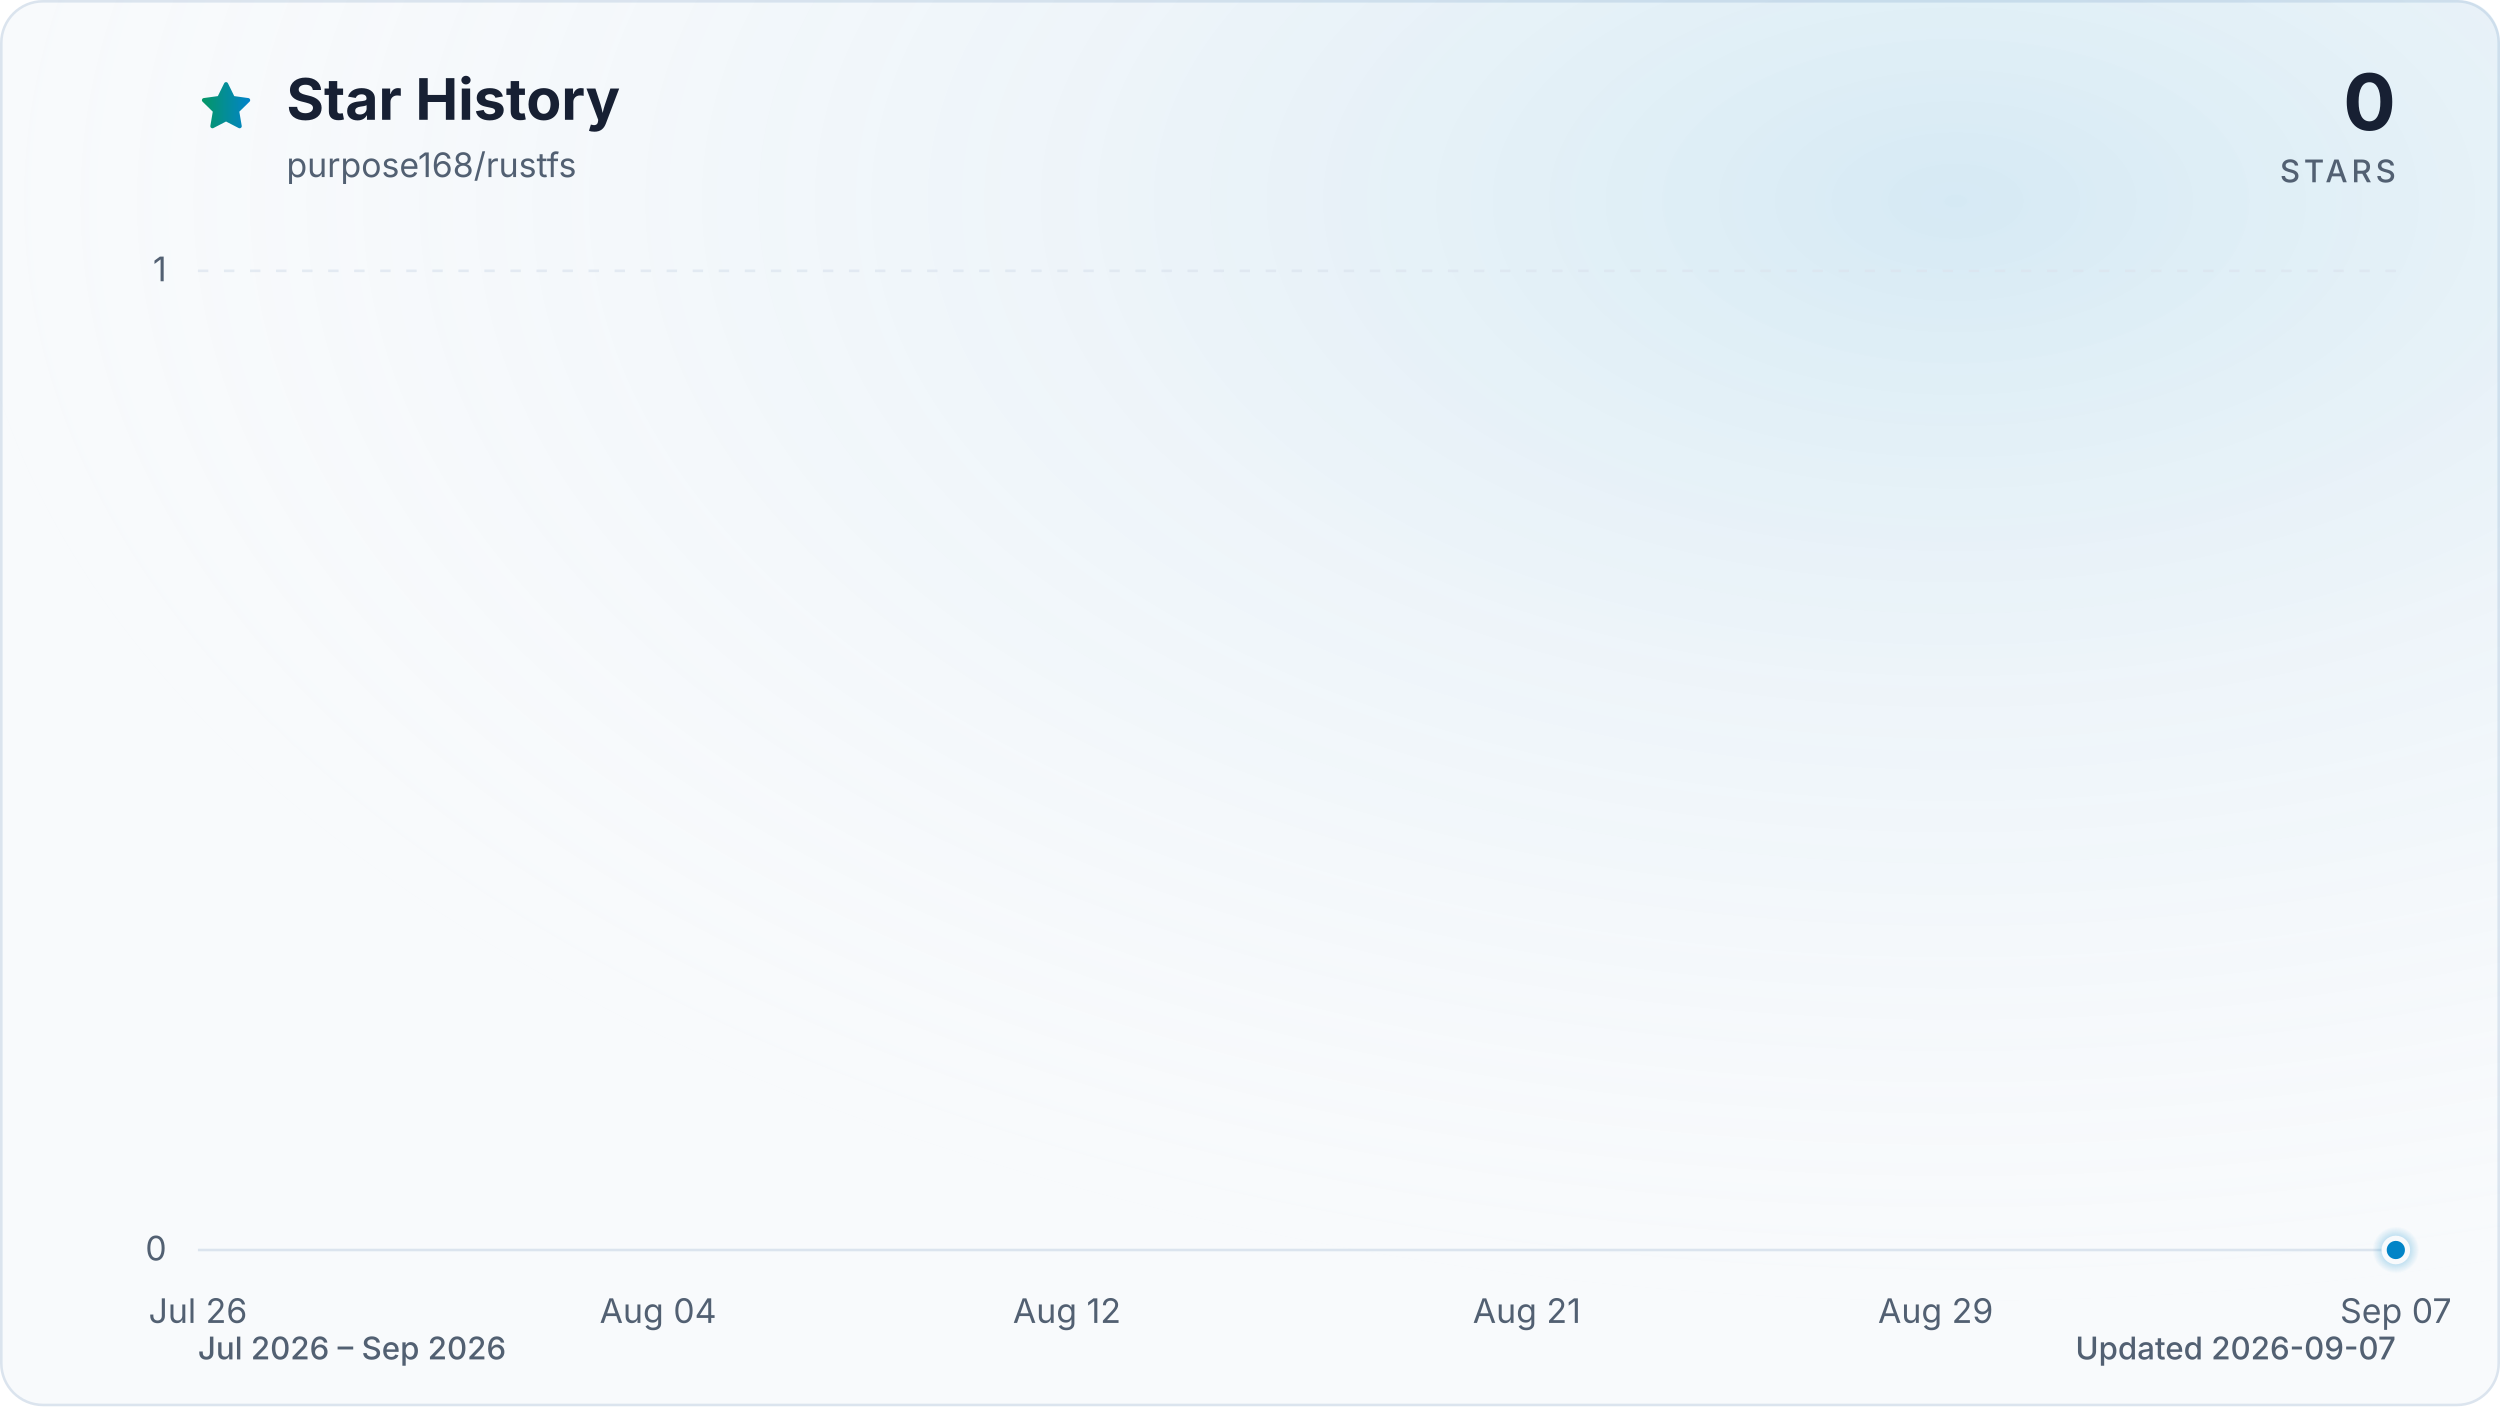
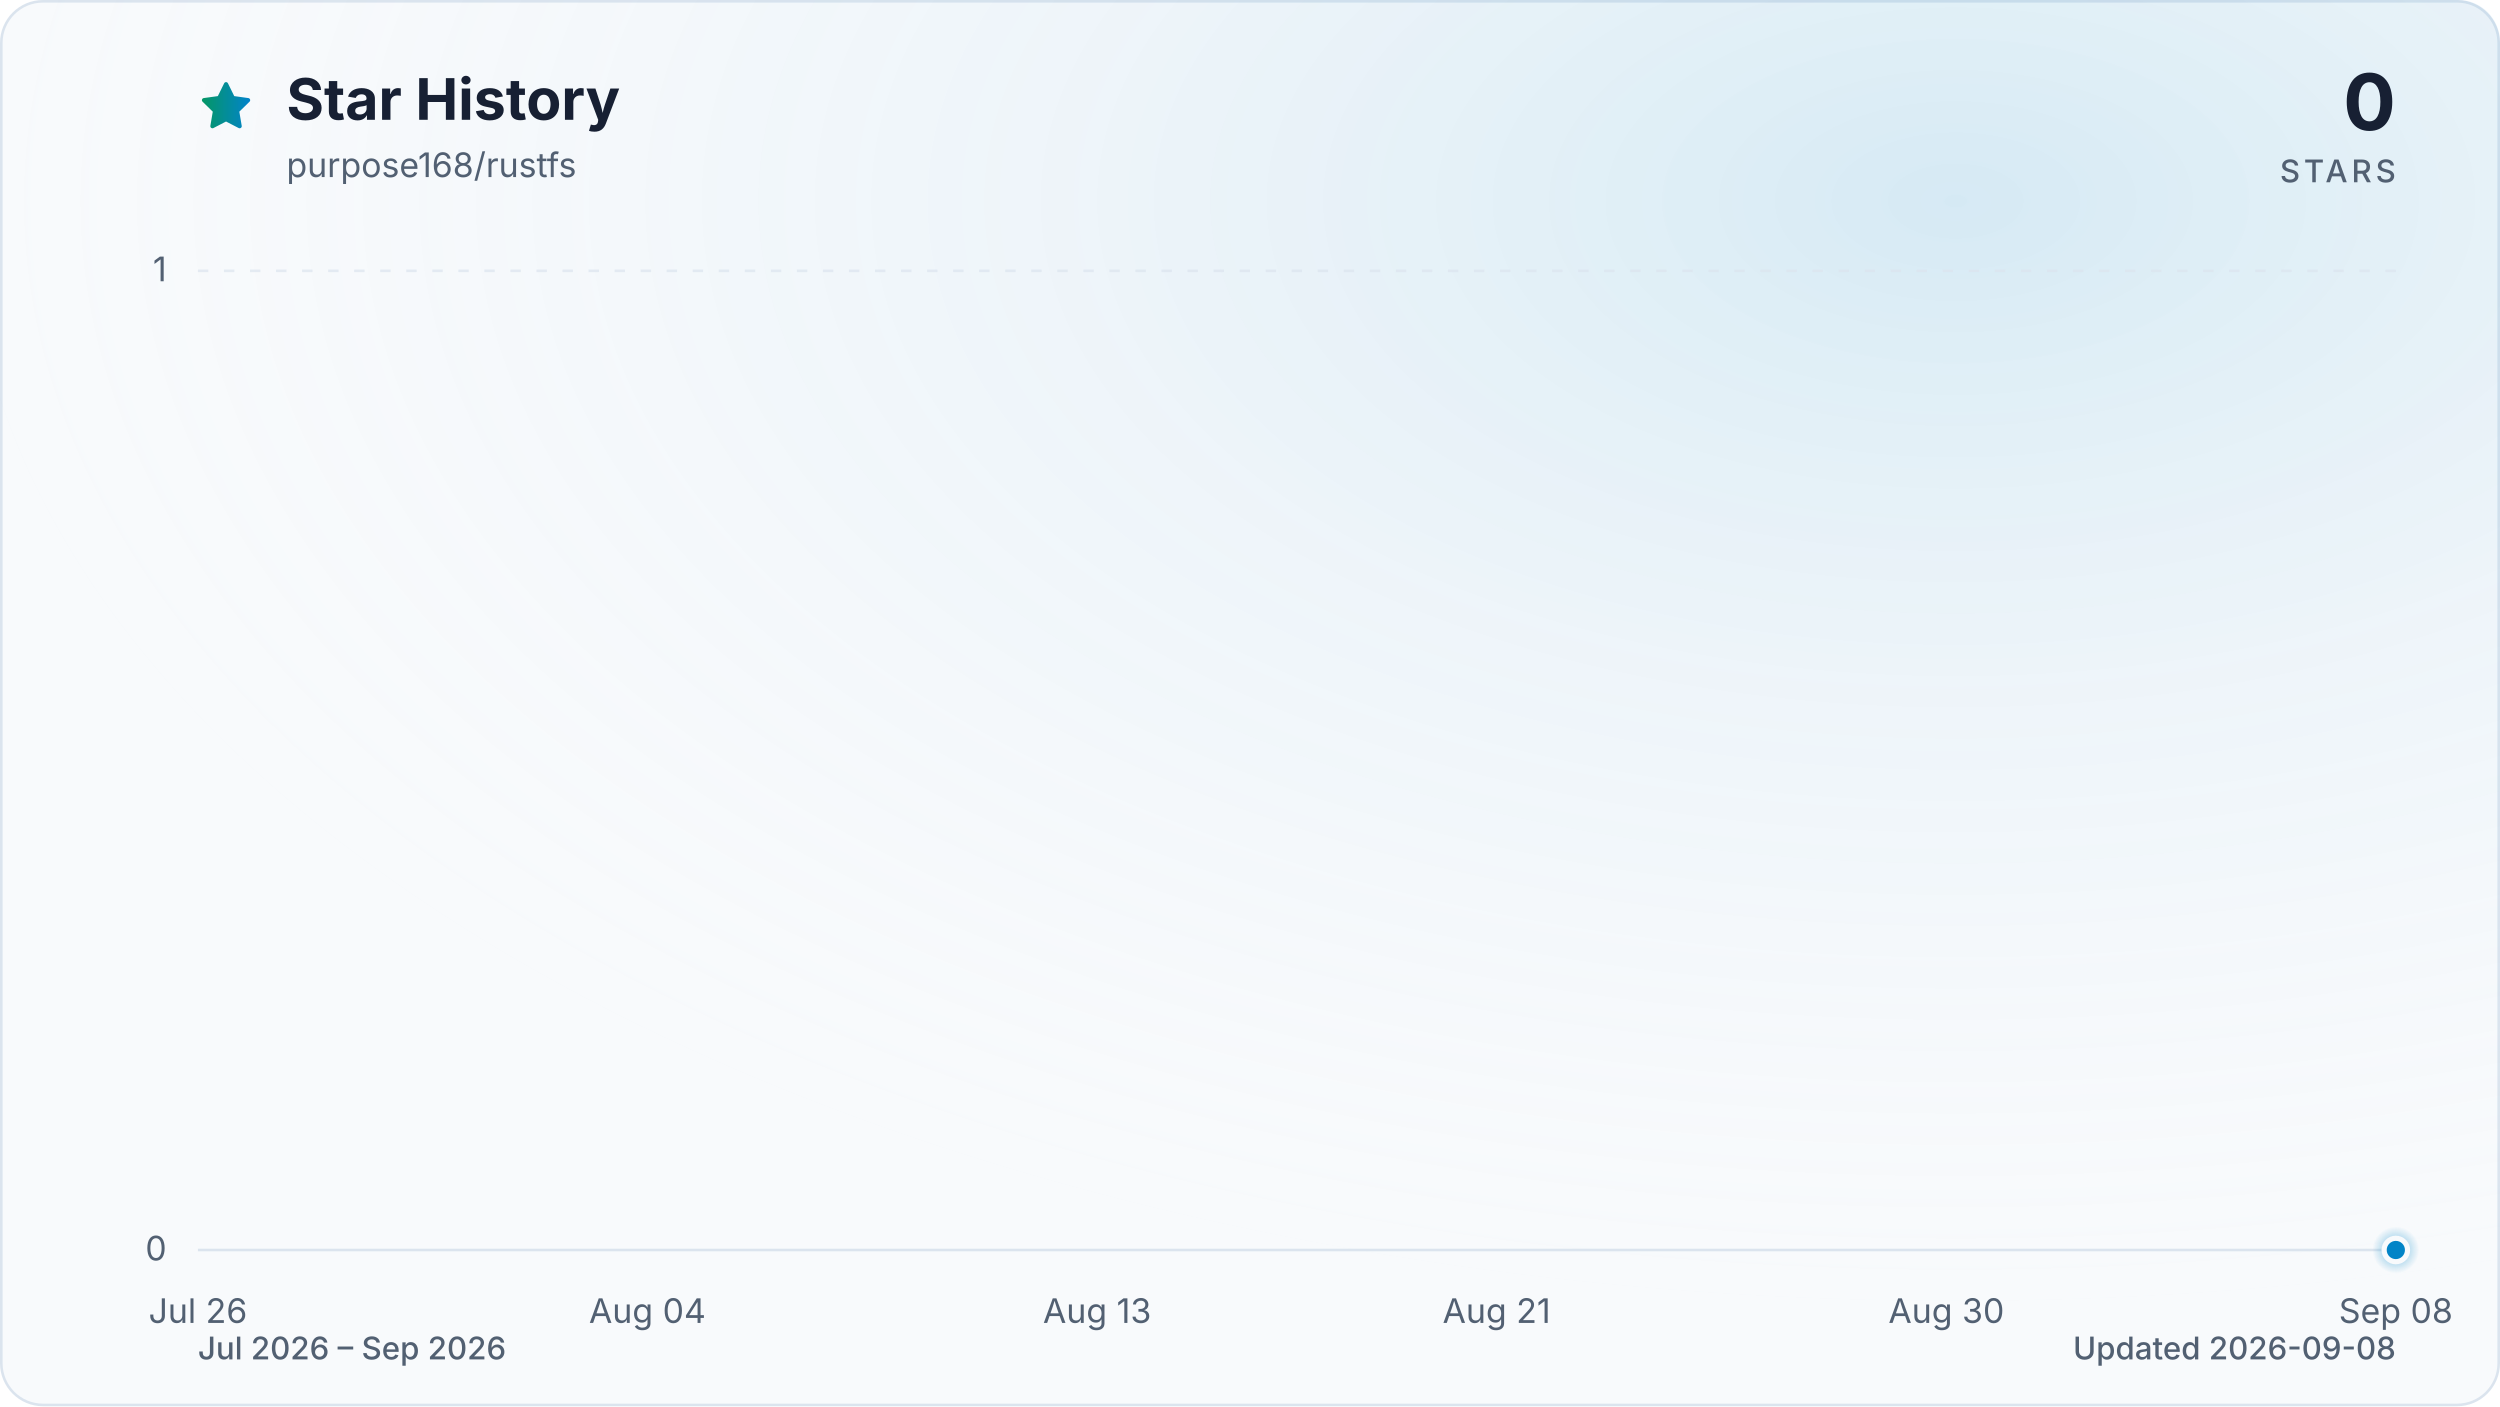
<svg xmlns="http://www.w3.org/2000/svg" viewBox="0 0 960 540" role="img" aria-labelledby="title description" data-style="gradient" data-variant="glow" data-animated="true">
  <defs>
    <linearGradient id="trend" x1="0" y1="0" x2="1" y2="0">
      <stop offset="0%" stop-color="#059669" />
      <stop offset="100%" stop-color="#0284c7" />
    </linearGradient>
    <linearGradient id="area" x1="0" y1="0" x2="0" y2="1">
      <stop offset="0%" stop-color="#059669" stop-opacity="0.30" />
      <stop offset="55%" stop-color="#0284c7" stop-opacity="0.10" />
      <stop offset="100%" stop-color="#0284c7" stop-opacity="0.01" />
    </linearGradient>
    <radialGradient id="marker-halo" cx="50%" cy="50%" r="50%">
      <stop offset="0%" stop-color="#0284c7" stop-opacity="0.55" />
      <stop offset="100%" stop-color="#0284c7" stop-opacity="0" />
    </radialGradient>
    <radialGradient id="surface-glow" cx="78%" cy="14%" r="80%">
      <stop offset="0%" stop-color="#0284c7" stop-opacity="0.14" />
      <stop offset="100%" stop-color="#f8fafc" stop-opacity="0" />
    </radialGradient>
    <filter id="trend-glow" x="-20%" y="-20%" width="140%" height="140%">
      <feGaussianBlur stdDeviation="7" />
    </filter>
  </defs>
  <style>
.trend-enter{transform-box:fill-box;transform-origin:center;animation:trend-enter 520ms cubic-bezier(0.16,1,0.3,1)}
.marker-enter{transform-box:fill-box;transform-origin:center;animation:marker-enter 320ms cubic-bezier(0.16,1,0.3,1) 200ms both}
.marker-pulse{transform-box:fill-box;transform-origin:center;animation:marker-pulse 2.6s ease-out infinite}
@keyframes trend-enter{from{opacity:.35;transform:translateY(10px)}to{opacity:1;transform:translateY(0)}}
@keyframes marker-enter{from{opacity:0;transform:scale(.4)}to{opacity:1;transform:scale(1)}}
@keyframes marker-pulse{0%{opacity:.5;transform:scale(.7)}70%,100%{opacity:0;transform:scale(2.1)}}
@media (prefers-reduced-motion:reduce){.trend-enter,.marker-enter,.marker-pulse{animation:none!important}}
@media (prefers-reduced-motion:reduce){.marker-pulse{opacity:0}}
</style>
  <rect x="0.5" y="0.5" width="959" height="539" fill="#f8fafc" stroke="#dbe4ee" stroke-width="1" rx="16" />
  <rect width="960" height="540" fill="url(#surface-glow)" rx="16" />
  <path d="M12 2.6l2.9 5.9 6.5.9-4.7 4.6 1.1 6.5-5.8-3-5.8 3 1.1-6.5-4.7-4.6 6.5-.9L12 2.6Z" transform="translate(76 30) scale(.9)" fill="url(#trend)" stroke="url(#trend)" stroke-width="1.8" stroke-linejoin="round" aria-hidden="true" />
  <text x="110" y="46" fill="#172033" font-family="ui-sans-serif, system-ui, -apple-system, BlinkMacSystemFont, 'Segoe UI', sans-serif" font-size="22" font-weight="700">Star History</text>
  <text x="110" y="68" fill="#526072" font-family="ui-sans-serif, system-ui, -apple-system, BlinkMacSystemFont, 'Segoe UI', sans-serif" font-size="13">purpose168/rustfs</text>
  <text x="920" y="50" fill="#172033" font-family="ui-sans-serif, system-ui, -apple-system, BlinkMacSystemFont, 'Segoe UI', sans-serif" font-size="30" font-weight="700" text-anchor="end">0</text>
  <text x="920" y="70" fill="#526072" font-family="ui-sans-serif, system-ui, -apple-system, BlinkMacSystemFont, 'Segoe UI', sans-serif" font-size="12" font-weight="500" letter-spacing="1.5" text-anchor="end">STARS</text>
  <line x1="76" y1="480.0" x2="920" y2="480.0" stroke="#dbe4ee" stroke-width="1" stroke-dasharray="0" opacity="1" />
  <text x="64" y="484.0" fill="#526072" font-family="ui-sans-serif, system-ui, -apple-system, BlinkMacSystemFont, 'Segoe UI', sans-serif" font-size="13" text-anchor="end">0</text>
  <line x1="76" y1="104.0" x2="920" y2="104.0" stroke="#dbe4ee" stroke-width="1" stroke-dasharray="4 6" opacity="0.7" />
  <text x="64" y="108.0" fill="#526072" font-family="ui-sans-serif, system-ui, -apple-system, BlinkMacSystemFont, 'Segoe UI', sans-serif" font-size="13" text-anchor="end">1</text>
  <text x="76.0" y="508" fill="#526072" font-family="ui-sans-serif, system-ui, -apple-system, BlinkMacSystemFont, 'Segoe UI', sans-serif" font-size="13" text-anchor="middle">Jul 26</text>
-   <text x="252.7" y="508" fill="#526072" font-family="ui-sans-serif, system-ui, -apple-system, BlinkMacSystemFont, 'Segoe UI', sans-serif" font-size="13" text-anchor="middle">Aug 04</text>
-   <text x="409.7" y="508" fill="#526072" font-family="ui-sans-serif, system-ui, -apple-system, BlinkMacSystemFont, 'Segoe UI', sans-serif" font-size="13" text-anchor="middle">Aug 12</text>
-   <text x="586.3" y="508" fill="#526072" font-family="ui-sans-serif, system-ui, -apple-system, BlinkMacSystemFont, 'Segoe UI', sans-serif" font-size="13" text-anchor="middle">Aug 21</text>
-   <text x="743.3" y="508" fill="#526072" font-family="ui-sans-serif, system-ui, -apple-system, BlinkMacSystemFont, 'Segoe UI', sans-serif" font-size="13" text-anchor="middle">Aug 29</text>
-   <text x="920.0" y="508" fill="#526072" font-family="ui-sans-serif, system-ui, -apple-system, BlinkMacSystemFont, 'Segoe UI', sans-serif" font-size="13" text-anchor="middle">Sep 07</text>
+   <text x="248.6" y="508" fill="#526072" font-family="ui-sans-serif, system-ui, -apple-system, BlinkMacSystemFont, 'Segoe UI', sans-serif" font-size="13" text-anchor="middle">Aug 04</text>
+   <text x="421.3" y="508" fill="#526072" font-family="ui-sans-serif, system-ui, -apple-system, BlinkMacSystemFont, 'Segoe UI', sans-serif" font-size="13" text-anchor="middle">Aug 13</text>
+   <text x="574.7" y="508" fill="#526072" font-family="ui-sans-serif, system-ui, -apple-system, BlinkMacSystemFont, 'Segoe UI', sans-serif" font-size="13" text-anchor="middle">Aug 21</text>
+   <text x="747.4" y="508" fill="#526072" font-family="ui-sans-serif, system-ui, -apple-system, BlinkMacSystemFont, 'Segoe UI', sans-serif" font-size="13" text-anchor="middle">Aug 30</text>
+   <text x="920.0" y="508" fill="#526072" font-family="ui-sans-serif, system-ui, -apple-system, BlinkMacSystemFont, 'Segoe UI', sans-serif" font-size="13" text-anchor="middle">Sep 08</text>
  <g class="trend-enter">
-     <path d="M 76.0 480.0 C 82.5 480.0, 89.1 480.0, 95.6 480.0 C 102.2 480.0, 108.7 480.0, 115.3 480.0 C 121.8 480.0, 128.3 480.0, 134.9 480.0 C 141.4 480.0, 148.0 480.0, 154.5 480.0 C 161.1 480.0, 167.6 480.0, 174.1 480.0 C 180.7 480.0, 187.2 480.0, 193.8 480.0 C 200.3 480.0, 206.9 480.0, 213.4 480.0 C 219.9 480.0, 226.5 480.0, 233.0 480.0 C 239.6 480.0, 246.1 480.0, 252.7 480.0 C 259.2 480.0, 265.7 480.0, 272.3 480.0 C 278.8 480.0, 285.4 480.0, 291.9 480.0 C 298.4 480.0, 305.0 480.0, 311.5 480.0 C 318.1 480.0, 324.6 480.0, 331.2 480.0 C 337.7 480.0, 344.2 480.0, 350.8 480.0 C 357.3 480.0, 363.9 480.0, 370.4 480.0 C 377.0 480.0, 383.5 480.0, 390.0 480.0 C 396.6 480.0, 403.1 480.0, 409.7 480.0 C 416.2 480.0, 422.8 480.0, 429.3 480.0 C 435.8 480.0, 442.4 480.0, 448.9 480.0 C 455.5 480.0, 462.0 480.0, 468.6 480.0 C 475.1 480.0, 481.6 480.0, 488.2 480.0 C 494.7 480.0, 501.3 480.0, 507.8 480.0 C 514.4 480.0, 520.9 480.0, 527.4 480.0 C 534.0 480.0, 540.5 480.0, 547.1 480.0 C 553.6 480.0, 560.2 480.0, 566.7 480.0 C 573.2 480.0, 579.8 480.0, 586.3 480.0 C 592.9 480.0, 599.4 480.0, 606.0 480.0 C 612.5 480.0, 619.0 480.0, 625.6 480.0 C 632.1 480.0, 638.7 480.0, 645.2 480.0 C 651.8 480.0, 658.3 480.0, 664.8 480.0 C 671.4 480.0, 677.9 480.0, 684.5 480.0 C 691.0 480.0, 697.6 480.0, 704.1 480.0 C 710.6 480.0, 717.2 480.0, 723.7 480.0 C 730.3 480.0, 736.8 480.0, 743.3 480.0 C 749.9 480.0, 756.4 480.0, 763.0 480.0 C 769.5 480.0, 776.1 480.0, 782.6 480.0 C 789.1 480.0, 795.7 480.0, 802.2 480.0 C 808.8 480.0, 815.3 480.0, 821.9 480.0 C 828.4 480.0, 834.9 480.0, 841.5 480.0 C 848.0 480.0, 854.6 480.0, 861.1 480.0 C 867.7 480.0, 874.2 480.0, 880.7 480.0 C 887.3 480.0, 893.8 480.0, 900.4 480.0 C 906.9 480.0, 913.5 480.0, 920.0 480.0 L 920.0 480.0 L 76.0 480.0 Z" fill="url(#area)" />
-     <path d="M 76.0 480.0 C 82.5 480.0, 89.1 480.0, 95.6 480.0 C 102.2 480.0, 108.7 480.0, 115.3 480.0 C 121.8 480.0, 128.3 480.0, 134.9 480.0 C 141.4 480.0, 148.0 480.0, 154.5 480.0 C 161.1 480.0, 167.6 480.0, 174.1 480.0 C 180.7 480.0, 187.2 480.0, 193.8 480.0 C 200.3 480.0, 206.9 480.0, 213.4 480.0 C 219.9 480.0, 226.5 480.0, 233.0 480.0 C 239.6 480.0, 246.1 480.0, 252.7 480.0 C 259.2 480.0, 265.7 480.0, 272.3 480.0 C 278.8 480.0, 285.4 480.0, 291.9 480.0 C 298.4 480.0, 305.0 480.0, 311.5 480.0 C 318.1 480.0, 324.6 480.0, 331.2 480.0 C 337.7 480.0, 344.2 480.0, 350.8 480.0 C 357.3 480.0, 363.9 480.0, 370.4 480.0 C 377.0 480.0, 383.5 480.0, 390.0 480.0 C 396.6 480.0, 403.1 480.0, 409.7 480.0 C 416.2 480.0, 422.8 480.0, 429.3 480.0 C 435.8 480.0, 442.4 480.0, 448.9 480.0 C 455.5 480.0, 462.0 480.0, 468.6 480.0 C 475.1 480.0, 481.6 480.0, 488.2 480.0 C 494.7 480.0, 501.3 480.0, 507.8 480.0 C 514.4 480.0, 520.9 480.0, 527.4 480.0 C 534.0 480.0, 540.5 480.0, 547.1 480.0 C 553.6 480.0, 560.2 480.0, 566.7 480.0 C 573.2 480.0, 579.8 480.0, 586.3 480.0 C 592.9 480.0, 599.4 480.0, 606.0 480.0 C 612.5 480.0, 619.0 480.0, 625.6 480.0 C 632.1 480.0, 638.7 480.0, 645.2 480.0 C 651.8 480.0, 658.3 480.0, 664.8 480.0 C 671.4 480.0, 677.9 480.0, 684.5 480.0 C 691.0 480.0, 697.6 480.0, 704.1 480.0 C 710.6 480.0, 717.2 480.0, 723.7 480.0 C 730.3 480.0, 736.8 480.0, 743.3 480.0 C 749.9 480.0, 756.4 480.0, 763.0 480.0 C 769.5 480.0, 776.1 480.0, 782.6 480.0 C 789.1 480.0, 795.7 480.0, 802.2 480.0 C 808.8 480.0, 815.3 480.0, 821.9 480.0 C 828.4 480.0, 834.9 480.0, 841.5 480.0 C 848.0 480.0, 854.6 480.0, 861.1 480.0 C 867.7 480.0, 874.2 480.0, 880.7 480.0 C 887.3 480.0, 893.8 480.0, 900.4 480.0 C 906.9 480.0, 913.5 480.0, 920.0 480.0" fill="none" stroke="url(#trend)" stroke-width="12" stroke-linecap="round" stroke-linejoin="round" opacity="0.16" filter="url(#trend-glow)" />
-     <path d="M 76.0 480.0 C 82.5 480.0, 89.1 480.0, 95.6 480.0 C 102.2 480.0, 108.7 480.0, 115.3 480.0 C 121.8 480.0, 128.3 480.0, 134.9 480.0 C 141.4 480.0, 148.0 480.0, 154.5 480.0 C 161.1 480.0, 167.6 480.0, 174.1 480.0 C 180.7 480.0, 187.2 480.0, 193.8 480.0 C 200.3 480.0, 206.9 480.0, 213.4 480.0 C 219.9 480.0, 226.5 480.0, 233.0 480.0 C 239.6 480.0, 246.1 480.0, 252.7 480.0 C 259.2 480.0, 265.7 480.0, 272.3 480.0 C 278.8 480.0, 285.4 480.0, 291.9 480.0 C 298.4 480.0, 305.0 480.0, 311.5 480.0 C 318.1 480.0, 324.6 480.0, 331.2 480.0 C 337.7 480.0, 344.2 480.0, 350.8 480.0 C 357.3 480.0, 363.9 480.0, 370.4 480.0 C 377.0 480.0, 383.5 480.0, 390.0 480.0 C 396.6 480.0, 403.1 480.0, 409.7 480.0 C 416.2 480.0, 422.8 480.0, 429.3 480.0 C 435.8 480.0, 442.4 480.0, 448.9 480.0 C 455.5 480.0, 462.0 480.0, 468.6 480.0 C 475.1 480.0, 481.6 480.0, 488.2 480.0 C 494.7 480.0, 501.3 480.0, 507.8 480.0 C 514.4 480.0, 520.9 480.0, 527.4 480.0 C 534.0 480.0, 540.5 480.0, 547.1 480.0 C 553.6 480.0, 560.2 480.0, 566.7 480.0 C 573.2 480.0, 579.8 480.0, 586.3 480.0 C 592.9 480.0, 599.4 480.0, 606.0 480.0 C 612.5 480.0, 619.0 480.0, 625.6 480.0 C 632.1 480.0, 638.7 480.0, 645.2 480.0 C 651.8 480.0, 658.3 480.0, 664.8 480.0 C 671.4 480.0, 677.9 480.0, 684.5 480.0 C 691.0 480.0, 697.6 480.0, 704.1 480.0 C 710.6 480.0, 717.2 480.0, 723.7 480.0 C 730.3 480.0, 736.8 480.0, 743.3 480.0 C 749.9 480.0, 756.4 480.0, 763.0 480.0 C 769.5 480.0, 776.1 480.0, 782.6 480.0 C 789.1 480.0, 795.7 480.0, 802.2 480.0 C 808.8 480.0, 815.3 480.0, 821.9 480.0 C 828.4 480.0, 834.9 480.0, 841.5 480.0 C 848.0 480.0, 854.6 480.0, 861.1 480.0 C 867.7 480.0, 874.2 480.0, 880.7 480.0 C 887.3 480.0, 893.8 480.0, 900.4 480.0 C 906.9 480.0, 913.5 480.0, 920.0 480.0" fill="none" stroke="url(#trend)" stroke-width="3" stroke-linecap="round" stroke-linejoin="round" />
+     <path d="M 76.0 480.0 C 82.4 480.0, 88.8 480.0, 95.2 480.0 C 101.6 480.0, 108.0 480.0, 114.4 480.0 C 120.8 480.0, 127.2 480.0, 133.5 480.0 C 139.9 480.0, 146.3 480.0, 152.7 480.0 C 159.1 480.0, 165.5 480.0, 171.9 480.0 C 178.3 480.0, 184.7 480.0, 191.1 480.0 C 197.5 480.0, 203.9 480.0, 210.3 480.0 C 216.7 480.0, 223.1 480.0, 229.5 480.0 C 235.8 480.0, 242.2 480.0, 248.6 480.0 C 255.0 480.0, 261.4 480.0, 267.8 480.0 C 274.2 480.0, 280.6 480.0, 287.0 480.0 C 293.4 480.0, 299.8 480.0, 306.2 480.0 C 312.6 480.0, 319.0 480.0, 325.4 480.0 C 331.8 480.0, 338.2 480.0, 344.5 480.0 C 350.9 480.0, 357.3 480.0, 363.7 480.0 C 370.1 480.0, 376.5 480.0, 382.9 480.0 C 389.3 480.0, 395.7 480.0, 402.1 480.0 C 408.5 480.0, 414.9 480.0, 421.3 480.0 C 427.7 480.0, 434.1 480.0, 440.5 480.0 C 446.8 480.0, 453.2 480.0, 459.6 480.0 C 466.0 480.0, 472.4 480.0, 478.8 480.0 C 485.2 480.0, 491.6 480.0, 498.0 480.0 C 504.4 480.0, 510.8 480.0, 517.2 480.0 C 523.6 480.0, 530.0 480.0, 536.4 480.0 C 542.8 480.0, 549.2 480.0, 555.5 480.0 C 561.9 480.0, 568.3 480.0, 574.7 480.0 C 581.1 480.0, 587.5 480.0, 593.9 480.0 C 600.3 480.0, 606.7 480.0, 613.1 480.0 C 619.5 480.0, 625.9 480.0, 632.3 480.0 C 638.7 480.0, 645.1 480.0, 651.5 480.0 C 657.8 480.0, 664.2 480.0, 670.6 480.0 C 677.0 480.0, 683.4 480.0, 689.8 480.0 C 696.2 480.0, 702.6 480.0, 709.0 480.0 C 715.4 480.0, 721.8 480.0, 728.2 480.0 C 734.6 480.0, 741.0 480.0, 747.4 480.0 C 753.8 480.0, 760.2 480.0, 766.5 480.0 C 772.9 480.0, 779.3 480.0, 785.7 480.0 C 792.1 480.0, 798.5 480.0, 804.9 480.0 C 811.3 480.0, 817.7 480.0, 824.1 480.0 C 830.5 480.0, 836.9 480.0, 843.3 480.0 C 849.7 480.0, 856.1 480.0, 862.5 480.0 C 868.8 480.0, 875.2 480.0, 881.6 480.0 C 888.0 480.0, 894.4 480.0, 900.8 480.0 C 907.2 480.0, 913.6 480.0, 920.0 480.0 L 920.0 480.0 L 76.0 480.0 Z" fill="url(#area)" />
+     <path d="M 76.0 480.0 C 82.4 480.0, 88.8 480.0, 95.2 480.0 C 101.6 480.0, 108.0 480.0, 114.4 480.0 C 120.8 480.0, 127.2 480.0, 133.5 480.0 C 139.9 480.0, 146.3 480.0, 152.7 480.0 C 159.1 480.0, 165.5 480.0, 171.9 480.0 C 178.3 480.0, 184.7 480.0, 191.1 480.0 C 197.5 480.0, 203.9 480.0, 210.3 480.0 C 216.7 480.0, 223.1 480.0, 229.5 480.0 C 235.8 480.0, 242.2 480.0, 248.6 480.0 C 255.0 480.0, 261.4 480.0, 267.8 480.0 C 274.2 480.0, 280.6 480.0, 287.0 480.0 C 293.4 480.0, 299.8 480.0, 306.2 480.0 C 312.6 480.0, 319.0 480.0, 325.4 480.0 C 331.8 480.0, 338.2 480.0, 344.5 480.0 C 350.9 480.0, 357.3 480.0, 363.7 480.0 C 370.1 480.0, 376.5 480.0, 382.9 480.0 C 389.3 480.0, 395.7 480.0, 402.1 480.0 C 408.5 480.0, 414.9 480.0, 421.3 480.0 C 427.7 480.0, 434.1 480.0, 440.5 480.0 C 446.8 480.0, 453.2 480.0, 459.6 480.0 C 466.0 480.0, 472.4 480.0, 478.8 480.0 C 485.2 480.0, 491.6 480.0, 498.0 480.0 C 504.4 480.0, 510.8 480.0, 517.2 480.0 C 523.6 480.0, 530.0 480.0, 536.4 480.0 C 542.8 480.0, 549.2 480.0, 555.5 480.0 C 561.9 480.0, 568.3 480.0, 574.7 480.0 C 581.1 480.0, 587.5 480.0, 593.9 480.0 C 600.3 480.0, 606.7 480.0, 613.1 480.0 C 619.5 480.0, 625.9 480.0, 632.3 480.0 C 638.7 480.0, 645.1 480.0, 651.5 480.0 C 657.8 480.0, 664.2 480.0, 670.6 480.0 C 677.0 480.0, 683.4 480.0, 689.8 480.0 C 696.2 480.0, 702.6 480.0, 709.0 480.0 C 715.4 480.0, 721.8 480.0, 728.2 480.0 C 734.6 480.0, 741.0 480.0, 747.4 480.0 C 753.8 480.0, 760.2 480.0, 766.5 480.0 C 772.9 480.0, 779.3 480.0, 785.7 480.0 C 792.1 480.0, 798.5 480.0, 804.9 480.0 C 811.3 480.0, 817.7 480.0, 824.1 480.0 C 830.5 480.0, 836.9 480.0, 843.3 480.0 C 849.7 480.0, 856.1 480.0, 862.5 480.0 C 868.8 480.0, 875.2 480.0, 881.6 480.0 C 888.0 480.0, 894.4 480.0, 900.8 480.0 C 907.2 480.0, 913.6 480.0, 920.0 480.0" fill="none" stroke="url(#trend)" stroke-width="12" stroke-linecap="round" stroke-linejoin="round" opacity="0.16" filter="url(#trend-glow)" />
+     <path d="M 76.0 480.0 C 82.4 480.0, 88.8 480.0, 95.2 480.0 C 101.6 480.0, 108.0 480.0, 114.4 480.0 C 120.8 480.0, 127.2 480.0, 133.5 480.0 C 139.9 480.0, 146.3 480.0, 152.7 480.0 C 159.1 480.0, 165.5 480.0, 171.9 480.0 C 178.3 480.0, 184.7 480.0, 191.1 480.0 C 197.5 480.0, 203.9 480.0, 210.3 480.0 C 216.7 480.0, 223.1 480.0, 229.5 480.0 C 235.8 480.0, 242.2 480.0, 248.6 480.0 C 255.0 480.0, 261.4 480.0, 267.8 480.0 C 274.2 480.0, 280.6 480.0, 287.0 480.0 C 293.4 480.0, 299.8 480.0, 306.2 480.0 C 312.6 480.0, 319.0 480.0, 325.4 480.0 C 331.8 480.0, 338.2 480.0, 344.5 480.0 C 350.9 480.0, 357.3 480.0, 363.7 480.0 C 370.1 480.0, 376.5 480.0, 382.9 480.0 C 389.3 480.0, 395.7 480.0, 402.1 480.0 C 408.5 480.0, 414.9 480.0, 421.3 480.0 C 427.7 480.0, 434.1 480.0, 440.5 480.0 C 446.8 480.0, 453.2 480.0, 459.6 480.0 C 466.0 480.0, 472.4 480.0, 478.8 480.0 C 485.2 480.0, 491.6 480.0, 498.0 480.0 C 504.4 480.0, 510.8 480.0, 517.2 480.0 C 523.6 480.0, 530.0 480.0, 536.4 480.0 C 542.8 480.0, 549.2 480.0, 555.5 480.0 C 561.9 480.0, 568.3 480.0, 574.7 480.0 C 581.1 480.0, 587.5 480.0, 593.9 480.0 C 600.3 480.0, 606.7 480.0, 613.1 480.0 C 619.5 480.0, 625.9 480.0, 632.3 480.0 C 638.7 480.0, 645.1 480.0, 651.5 480.0 C 657.8 480.0, 664.2 480.0, 670.6 480.0 C 677.0 480.0, 683.4 480.0, 689.8 480.0 C 696.2 480.0, 702.6 480.0, 709.0 480.0 C 715.4 480.0, 721.8 480.0, 728.2 480.0 C 734.6 480.0, 741.0 480.0, 747.4 480.0 C 753.8 480.0, 760.2 480.0, 766.5 480.0 C 772.9 480.0, 779.3 480.0, 785.7 480.0 C 792.1 480.0, 798.5 480.0, 804.9 480.0 C 811.3 480.0, 817.7 480.0, 824.1 480.0 C 830.5 480.0, 836.9 480.0, 843.3 480.0 C 849.7 480.0, 856.1 480.0, 862.5 480.0 C 868.8 480.0, 875.2 480.0, 881.6 480.0 C 888.0 480.0, 894.4 480.0, 900.8 480.0 C 907.2 480.0, 913.6 480.0, 920.0 480.0" fill="none" stroke="url(#trend)" stroke-width="3" stroke-linecap="round" stroke-linejoin="round" />
  </g>
  <g class="marker-enter">
    <circle class="marker-pulse" cx="920.0" cy="480.0" r="9" fill="url(#marker-halo)" />
    <circle cx="920.0" cy="480.0" r="4.5" fill="#0284c7" stroke="#f8fafc" stroke-width="2" />
  </g>
  <text x="76" y="522" fill="#526072" font-family="ui-sans-serif, system-ui, -apple-system, BlinkMacSystemFont, 'Segoe UI', sans-serif" font-size="12" font-weight="500">Jul 2026 – Sep 2026</text>
-   <text x="920" y="522" fill="#526072" font-family="ui-sans-serif, system-ui, -apple-system, BlinkMacSystemFont, 'Segoe UI', sans-serif" font-size="12" font-weight="500" text-anchor="end">Updated 2026-09-07</text>
+   <text x="920" y="522" fill="#526072" font-family="ui-sans-serif, system-ui, -apple-system, BlinkMacSystemFont, 'Segoe UI', sans-serif" font-size="12" font-weight="500" text-anchor="end">Updated 2026-09-08</text>
</svg>
